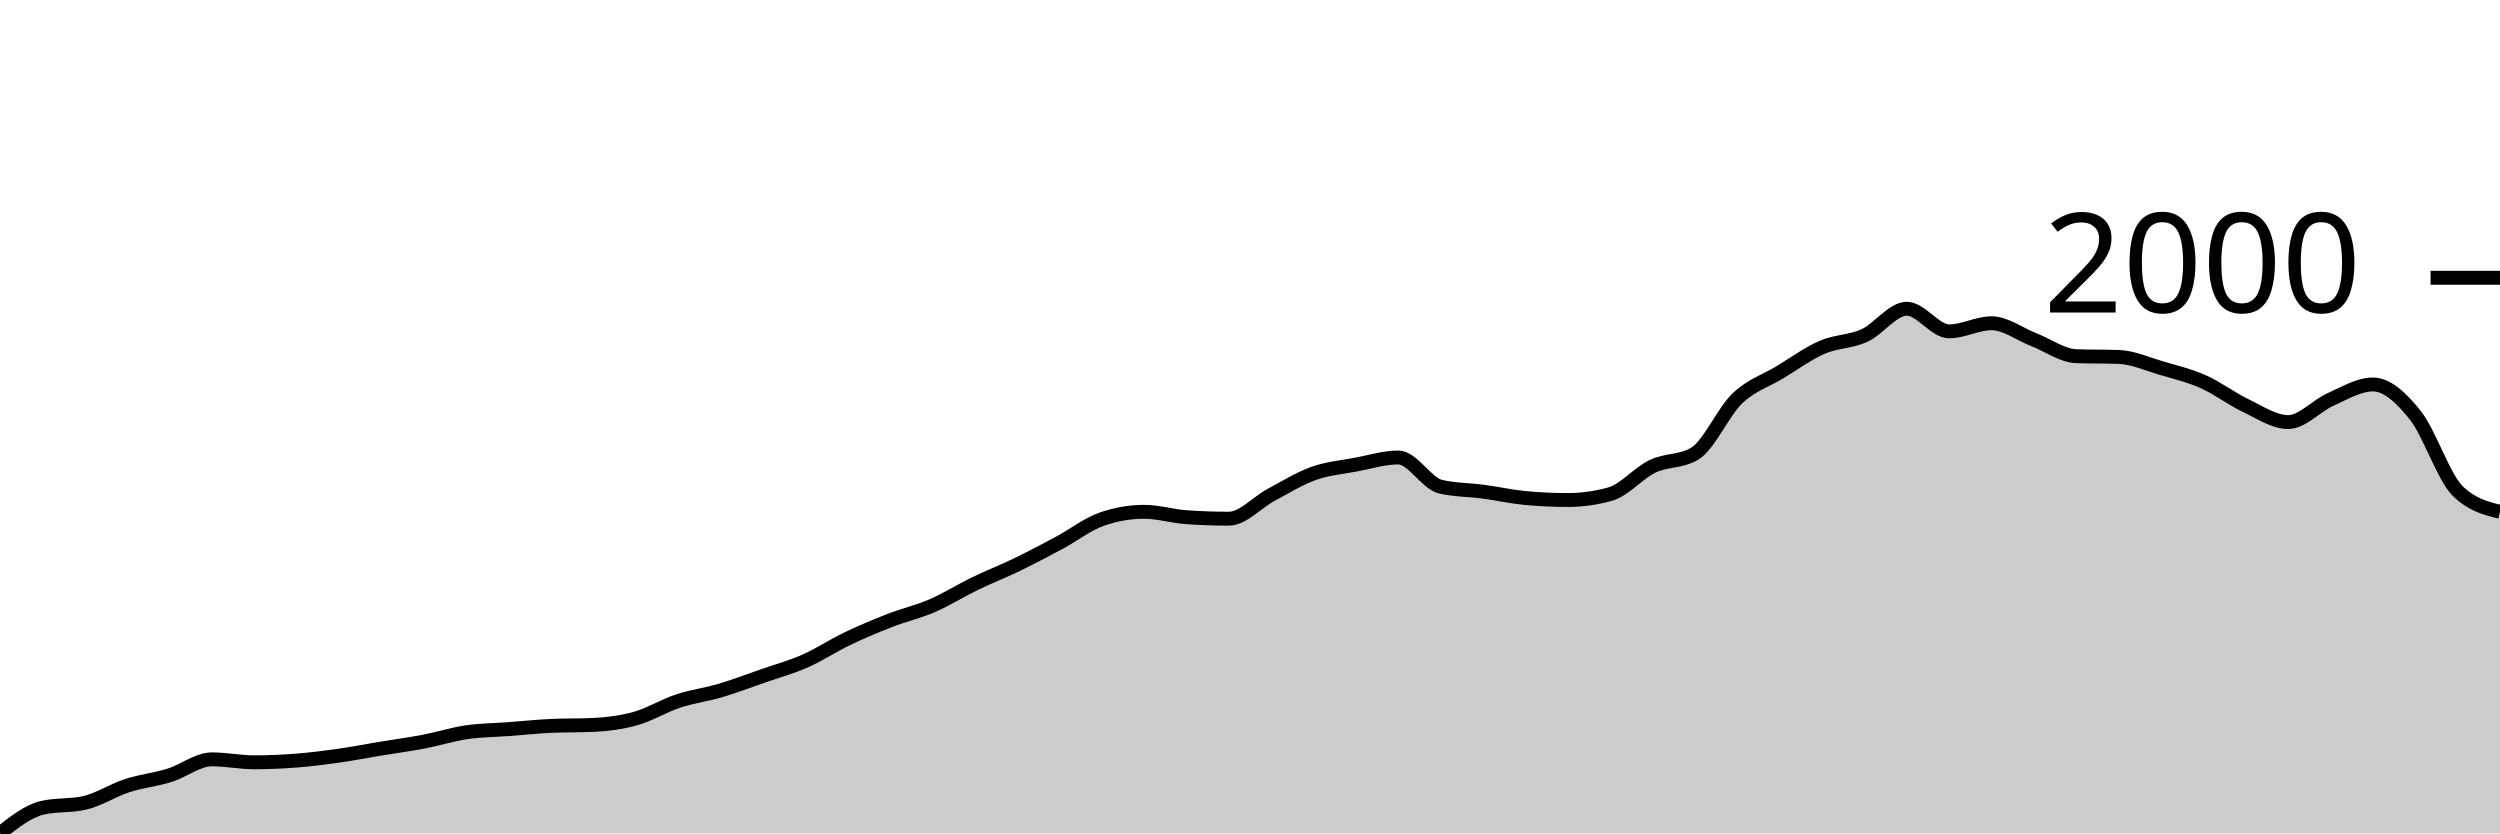
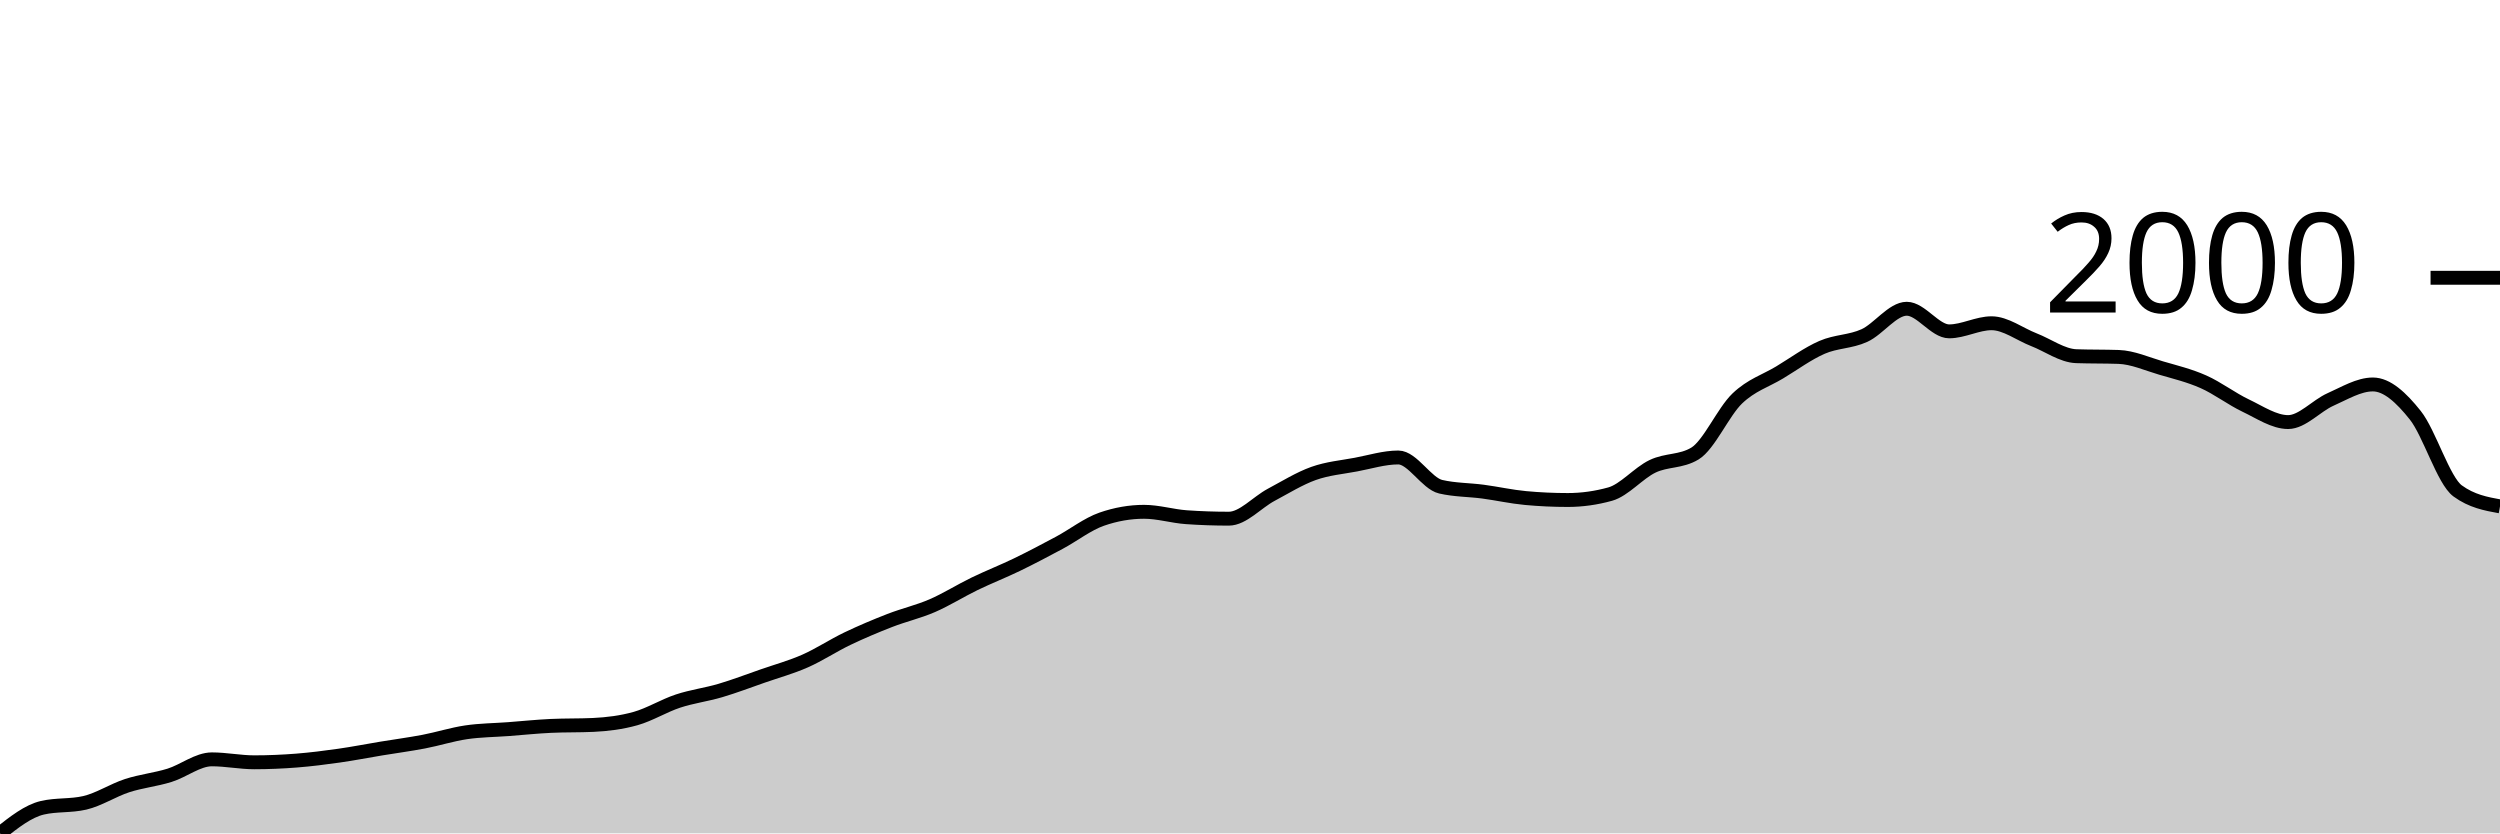
<svg xmlns="http://www.w3.org/2000/svg" viewBox="0 0 180 60">
  <g transform="translate(0,20)">
-     <path class="area" fill="rgba(0, 0, 0, 0.2)" d="M0,40C1.017,39.198,2.034,38.395,3.051,38.159C4.068,37.923,5.085,38.041,6.102,37.805C7.119,37.569,8.136,36.897,9.153,36.566C10.169,36.236,11.186,36.139,12.203,35.823C13.22,35.507,14.237,34.673,15.254,34.673C16.271,34.673,17.288,34.885,18.305,34.885C19.322,34.885,20.339,34.841,21.356,34.761C22.373,34.681,23.39,34.552,24.407,34.407C25.424,34.263,26.441,34.062,27.458,33.894C28.475,33.726,29.492,33.593,30.508,33.398C31.525,33.204,32.542,32.876,33.559,32.726C34.576,32.575,35.593,32.572,36.61,32.496C37.627,32.419,38.644,32.313,39.661,32.265C40.678,32.218,41.695,32.242,42.712,32.195C43.729,32.147,44.746,32.021,45.763,31.735C46.78,31.448,47.797,30.814,48.814,30.478C49.831,30.142,50.847,30.018,51.864,29.717C52.881,29.416,53.898,29.027,54.915,28.673C55.932,28.319,56.949,28.041,57.966,27.593C58.983,27.145,60,26.469,61.017,25.982C62.034,25.496,63.051,25.068,64.068,24.673C65.085,24.277,66.102,24.05,67.119,23.611C68.136,23.171,69.153,22.528,70.169,22.035C71.186,21.543,72.203,21.147,73.22,20.655C74.237,20.162,75.254,19.625,76.271,19.08C77.288,18.534,78.305,17.735,79.322,17.381C80.339,17.027,81.356,16.85,82.373,16.85C83.39,16.85,84.407,17.168,85.424,17.239C86.441,17.31,87.458,17.345,88.475,17.345C89.492,17.345,90.508,16.171,91.525,15.628C92.542,15.086,93.559,14.451,94.576,14.088C95.593,13.726,96.61,13.643,97.627,13.451C98.644,13.26,99.661,12.938,100.678,12.938C101.695,12.938,102.712,14.808,103.729,15.044C104.746,15.28,105.763,15.263,106.78,15.398C107.797,15.534,108.814,15.764,109.831,15.858C110.847,15.953,111.864,16,112.881,16C113.898,16,114.915,15.858,115.932,15.575C116.949,15.292,117.966,14.062,118.983,13.575C120,13.088,121.017,13.268,122.034,12.655C123.051,12.041,124.068,9.664,125.085,8.69C126.102,7.717,127.119,7.428,128.136,6.814C129.153,6.201,130.169,5.451,131.186,5.009C132.203,4.566,133.22,4.622,134.237,4.159C135.254,3.696,136.271,2.23,137.288,2.23C138.305,2.23,139.322,3.858,140.339,3.858C141.356,3.858,142.373,3.274,143.39,3.274C144.407,3.274,145.424,4.065,146.441,4.46C147.458,4.855,148.475,5.611,149.492,5.646C150.508,5.681,151.525,5.664,152.542,5.699C153.559,5.735,154.576,6.198,155.593,6.496C156.61,6.794,157.627,7.035,158.644,7.487C159.661,7.938,160.678,8.72,161.695,9.204C162.712,9.687,163.729,10.389,164.746,10.389C165.763,10.389,166.78,9.212,167.797,8.761C168.814,8.31,169.831,7.681,170.847,7.681C171.864,7.681,172.881,8.617,173.898,9.894C174.915,11.171,175.932,14.342,176.949,15.345C177.966,16.348,178.983,16.599,180,16.85L180,40C178.983,40,177.966,40,176.949,40C175.932,40,174.915,40,173.898,40C172.881,40,171.864,40,170.847,40C169.831,40,168.814,40,167.797,40C166.78,40,165.763,40,164.746,40C163.729,40,162.712,40,161.695,40C160.678,40,159.661,40,158.644,40C157.627,40,156.61,40,155.593,40C154.576,40,153.559,40,152.542,40C151.525,40,150.508,40,149.492,40C148.475,40,147.458,40,146.441,40C145.424,40,144.407,40,143.39,40C142.373,40,141.356,40,140.339,40C139.322,40,138.305,40,137.288,40C136.271,40,135.254,40,134.237,40C133.22,40,132.203,40,131.186,40C130.169,40,129.153,40,128.136,40C127.119,40,126.102,40,125.085,40C124.068,40,123.051,40,122.034,40C121.017,40,120,40,118.983,40C117.966,40,116.949,40,115.932,40C114.915,40,113.898,40,112.881,40C111.864,40,110.847,40,109.831,40C108.814,40,107.797,40,106.78,40C105.763,40,104.746,40,103.729,40C102.712,40,101.695,40,100.678,40C99.661,40,98.644,40,97.627,40C96.61,40,95.593,40,94.576,40C93.559,40,92.542,40,91.525,40C90.508,40,89.492,40,88.475,40C87.458,40,86.441,40,85.424,40C84.407,40,83.39,40,82.373,40C81.356,40,80.339,40,79.322,40C78.305,40,77.288,40,76.271,40C75.254,40,74.237,40,73.22,40C72.203,40,71.186,40,70.169,40C69.153,40,68.136,40,67.119,40C66.102,40,65.085,40,64.068,40C63.051,40,62.034,40,61.017,40C60,40,58.983,40,57.966,40C56.949,40,55.932,40,54.915,40C53.898,40,52.881,40,51.864,40C50.847,40,49.831,40,48.814,40C47.797,40,46.78,40,45.763,40C44.746,40,43.729,40,42.712,40C41.695,40,40.678,40,39.661,40C38.644,40,37.627,40,36.61,40C35.593,40,34.576,40,33.559,40C32.542,40,31.525,40,30.508,40C29.492,40,28.475,40,27.458,40C26.441,40,25.424,40,24.407,40C23.39,40,22.373,40,21.356,40C20.339,40,19.322,40,18.305,40C17.288,40,16.271,40,15.254,40C14.237,40,13.22,40,12.203,40C11.186,40,10.169,40,9.153,40C8.136,40,7.119,40,6.102,40C5.085,40,4.068,40,3.051,40C2.034,40,1.017,40,0,40Z" />
-     <path class="line" stroke="black" fill="none" d="M0,40C1.017,39.198,2.034,38.395,3.051,38.159C4.068,37.923,5.085,38.041,6.102,37.805C7.119,37.569,8.136,36.897,9.153,36.566C10.169,36.236,11.186,36.139,12.203,35.823C13.22,35.507,14.237,34.673,15.254,34.673C16.271,34.673,17.288,34.885,18.305,34.885C19.322,34.885,20.339,34.841,21.356,34.761C22.373,34.681,23.39,34.552,24.407,34.407C25.424,34.263,26.441,34.062,27.458,33.894C28.475,33.726,29.492,33.593,30.508,33.398C31.525,33.204,32.542,32.876,33.559,32.726C34.576,32.575,35.593,32.572,36.61,32.496C37.627,32.419,38.644,32.313,39.661,32.265C40.678,32.218,41.695,32.242,42.712,32.195C43.729,32.147,44.746,32.021,45.763,31.735C46.78,31.448,47.797,30.814,48.814,30.478C49.831,30.142,50.847,30.018,51.864,29.717C52.881,29.416,53.898,29.027,54.915,28.673C55.932,28.319,56.949,28.041,57.966,27.593C58.983,27.145,60,26.469,61.017,25.982C62.034,25.496,63.051,25.068,64.068,24.673C65.085,24.277,66.102,24.05,67.119,23.611C68.136,23.171,69.153,22.528,70.169,22.035C71.186,21.543,72.203,21.147,73.22,20.655C74.237,20.162,75.254,19.625,76.271,19.08C77.288,18.534,78.305,17.735,79.322,17.381C80.339,17.027,81.356,16.85,82.373,16.85C83.39,16.85,84.407,17.168,85.424,17.239C86.441,17.31,87.458,17.345,88.475,17.345C89.492,17.345,90.508,16.171,91.525,15.628C92.542,15.086,93.559,14.451,94.576,14.088C95.593,13.726,96.61,13.643,97.627,13.451C98.644,13.26,99.661,12.938,100.678,12.938C101.695,12.938,102.712,14.808,103.729,15.044C104.746,15.28,105.763,15.263,106.78,15.398C107.797,15.534,108.814,15.764,109.831,15.858C110.847,15.953,111.864,16,112.881,16C113.898,16,114.915,15.858,115.932,15.575C116.949,15.292,117.966,14.062,118.983,13.575C120,13.088,121.017,13.268,122.034,12.655C123.051,12.041,124.068,9.664,125.085,8.69C126.102,7.717,127.119,7.428,128.136,6.814C129.153,6.201,130.169,5.451,131.186,5.009C132.203,4.566,133.22,4.622,134.237,4.159C135.254,3.696,136.271,2.23,137.288,2.23C138.305,2.23,139.322,3.858,140.339,3.858C141.356,3.858,142.373,3.274,143.39,3.274C144.407,3.274,145.424,4.065,146.441,4.46C147.458,4.855,148.475,5.611,149.492,5.646C150.508,5.681,151.525,5.664,152.542,5.699C153.559,5.735,154.576,6.198,155.593,6.496C156.61,6.794,157.627,7.035,158.644,7.487C159.661,7.938,160.678,8.72,161.695,9.204C162.712,9.687,163.729,10.389,164.746,10.389C165.763,10.389,166.78,9.212,167.797,8.761C168.814,8.31,169.831,7.681,170.847,7.681C171.864,7.681,172.881,8.617,173.898,9.894C174.915,11.171,175.932,14.342,176.949,15.345C177.966,16.348,178.983,16.599,180,16.85" />
+     <path class="area" fill="rgba(0, 0, 0, 0.2)" d="M0,40C1.017,39.198,2.034,38.395,3.051,38.159C4.068,37.923,5.085,38.041,6.102,37.805C7.119,37.569,8.136,36.897,9.153,36.566C10.169,36.236,11.186,36.139,12.203,35.823C13.22,35.507,14.237,34.673,15.254,34.673C16.271,34.673,17.288,34.885,18.305,34.885C19.322,34.885,20.339,34.841,21.356,34.761C22.373,34.681,23.39,34.552,24.407,34.407C25.424,34.263,26.441,34.062,27.458,33.894C28.475,33.726,29.492,33.593,30.508,33.398C31.525,33.204,32.542,32.876,33.559,32.726C34.576,32.575,35.593,32.572,36.61,32.496C37.627,32.419,38.644,32.313,39.661,32.265C40.678,32.218,41.695,32.242,42.712,32.195C43.729,32.147,44.746,32.021,45.763,31.735C46.78,31.448,47.797,30.814,48.814,30.478C49.831,30.142,50.847,30.018,51.864,29.717C52.881,29.416,53.898,29.027,54.915,28.673C55.932,28.319,56.949,28.041,57.966,27.593C58.983,27.145,60,26.469,61.017,25.982C62.034,25.496,63.051,25.068,64.068,24.673C65.085,24.277,66.102,24.05,67.119,23.611C68.136,23.171,69.153,22.528,70.169,22.035C71.186,21.543,72.203,21.147,73.22,20.655C74.237,20.162,75.254,19.625,76.271,19.08C77.288,18.534,78.305,17.735,79.322,17.381C80.339,17.027,81.356,16.85,82.373,16.85C83.39,16.85,84.407,17.168,85.424,17.239C86.441,17.31,87.458,17.345,88.475,17.345C89.492,17.345,90.508,16.171,91.525,15.628C92.542,15.086,93.559,14.451,94.576,14.088C95.593,13.726,96.61,13.643,97.627,13.451C98.644,13.26,99.661,12.938,100.678,12.938C101.695,12.938,102.712,14.808,103.729,15.044C104.746,15.28,105.763,15.263,106.78,15.398C107.797,15.534,108.814,15.764,109.831,15.858C110.847,15.953,111.864,16,112.881,16C113.898,16,114.915,15.858,115.932,15.575C116.949,15.292,117.966,14.062,118.983,13.575C120,13.088,121.017,13.268,122.034,12.655C123.051,12.041,124.068,9.664,125.085,8.69C126.102,7.717,127.119,7.428,128.136,6.814C129.153,6.201,130.169,5.451,131.186,5.009C132.203,4.566,133.22,4.622,134.237,4.159C135.254,3.696,136.271,2.23,137.288,2.23C138.305,2.23,139.322,3.858,140.339,3.858C141.356,3.858,142.373,3.274,143.39,3.274C144.407,3.274,145.424,4.065,146.441,4.46C147.458,4.855,148.475,5.611,149.492,5.646C150.508,5.681,151.525,5.664,152.542,5.699C153.559,5.735,154.576,6.198,155.593,6.496C156.61,6.794,157.627,7.035,158.644,7.487C159.661,7.938,160.678,8.72,161.695,9.204C162.712,9.687,163.729,10.389,164.746,10.389C165.763,10.389,166.78,9.212,167.797,8.761C168.814,8.31,169.831,7.681,170.847,7.681C171.864,7.681,172.881,8.617,173.898,9.894C174.915,11.171,175.932,14.602,176.949,15.345C177.966,16.088,178.983,16.274,180,16.46L180,40C178.983,40,177.966,40,176.949,40C175.932,40,174.915,40,173.898,40C172.881,40,171.864,40,170.847,40C169.831,40,168.814,40,167.797,40C166.78,40,165.763,40,164.746,40C163.729,40,162.712,40,161.695,40C160.678,40,159.661,40,158.644,40C157.627,40,156.61,40,155.593,40C154.576,40,153.559,40,152.542,40C151.525,40,150.508,40,149.492,40C148.475,40,147.458,40,146.441,40C145.424,40,144.407,40,143.39,40C142.373,40,141.356,40,140.339,40C139.322,40,138.305,40,137.288,40C136.271,40,135.254,40,134.237,40C133.22,40,132.203,40,131.186,40C130.169,40,129.153,40,128.136,40C127.119,40,126.102,40,125.085,40C124.068,40,123.051,40,122.034,40C121.017,40,120,40,118.983,40C117.966,40,116.949,40,115.932,40C114.915,40,113.898,40,112.881,40C111.864,40,110.847,40,109.831,40C108.814,40,107.797,40,106.78,40C105.763,40,104.746,40,103.729,40C102.712,40,101.695,40,100.678,40C99.661,40,98.644,40,97.627,40C96.61,40,95.593,40,94.576,40C93.559,40,92.542,40,91.525,40C90.508,40,89.492,40,88.475,40C87.458,40,86.441,40,85.424,40C84.407,40,83.39,40,82.373,40C81.356,40,80.339,40,79.322,40C78.305,40,77.288,40,76.271,40C75.254,40,74.237,40,73.22,40C72.203,40,71.186,40,70.169,40C69.153,40,68.136,40,67.119,40C66.102,40,65.085,40,64.068,40C63.051,40,62.034,40,61.017,40C60,40,58.983,40,57.966,40C56.949,40,55.932,40,54.915,40C53.898,40,52.881,40,51.864,40C50.847,40,49.831,40,48.814,40C47.797,40,46.78,40,45.763,40C44.746,40,43.729,40,42.712,40C41.695,40,40.678,40,39.661,40C38.644,40,37.627,40,36.61,40C35.593,40,34.576,40,33.559,40C32.542,40,31.525,40,30.508,40C29.492,40,28.475,40,27.458,40C26.441,40,25.424,40,24.407,40C23.39,40,22.373,40,21.356,40C20.339,40,19.322,40,18.305,40C17.288,40,16.271,40,15.254,40C14.237,40,13.22,40,12.203,40C11.186,40,10.169,40,9.153,40C8.136,40,7.119,40,6.102,40C5.085,40,4.068,40,3.051,40C2.034,40,1.017,40,0,40Z" />
+     <path class="line" stroke="black" fill="none" d="M0,40C1.017,39.198,2.034,38.395,3.051,38.159C4.068,37.923,5.085,38.041,6.102,37.805C7.119,37.569,8.136,36.897,9.153,36.566C10.169,36.236,11.186,36.139,12.203,35.823C13.22,35.507,14.237,34.673,15.254,34.673C16.271,34.673,17.288,34.885,18.305,34.885C19.322,34.885,20.339,34.841,21.356,34.761C22.373,34.681,23.39,34.552,24.407,34.407C25.424,34.263,26.441,34.062,27.458,33.894C28.475,33.726,29.492,33.593,30.508,33.398C31.525,33.204,32.542,32.876,33.559,32.726C34.576,32.575,35.593,32.572,36.61,32.496C37.627,32.419,38.644,32.313,39.661,32.265C40.678,32.218,41.695,32.242,42.712,32.195C43.729,32.147,44.746,32.021,45.763,31.735C46.78,31.448,47.797,30.814,48.814,30.478C49.831,30.142,50.847,30.018,51.864,29.717C52.881,29.416,53.898,29.027,54.915,28.673C55.932,28.319,56.949,28.041,57.966,27.593C58.983,27.145,60,26.469,61.017,25.982C62.034,25.496,63.051,25.068,64.068,24.673C65.085,24.277,66.102,24.05,67.119,23.611C68.136,23.171,69.153,22.528,70.169,22.035C71.186,21.543,72.203,21.147,73.22,20.655C74.237,20.162,75.254,19.625,76.271,19.08C77.288,18.534,78.305,17.735,79.322,17.381C80.339,17.027,81.356,16.85,82.373,16.85C83.39,16.85,84.407,17.168,85.424,17.239C86.441,17.31,87.458,17.345,88.475,17.345C89.492,17.345,90.508,16.171,91.525,15.628C92.542,15.086,93.559,14.451,94.576,14.088C95.593,13.726,96.61,13.643,97.627,13.451C98.644,13.26,99.661,12.938,100.678,12.938C101.695,12.938,102.712,14.808,103.729,15.044C104.746,15.28,105.763,15.263,106.78,15.398C107.797,15.534,108.814,15.764,109.831,15.858C110.847,15.953,111.864,16,112.881,16C113.898,16,114.915,15.858,115.932,15.575C116.949,15.292,117.966,14.062,118.983,13.575C120,13.088,121.017,13.268,122.034,12.655C123.051,12.041,124.068,9.664,125.085,8.69C126.102,7.717,127.119,7.428,128.136,6.814C129.153,6.201,130.169,5.451,131.186,5.009C132.203,4.566,133.22,4.622,134.237,4.159C135.254,3.696,136.271,2.23,137.288,2.23C138.305,2.23,139.322,3.858,140.339,3.858C141.356,3.858,142.373,3.274,143.39,3.274C144.407,3.274,145.424,4.065,146.441,4.46C147.458,4.855,148.475,5.611,149.492,5.646C150.508,5.681,151.525,5.664,152.542,5.699C153.559,5.735,154.576,6.198,155.593,6.496C156.61,6.794,157.627,7.035,158.644,7.487C159.661,7.938,160.678,8.72,161.695,9.204C162.712,9.687,163.729,10.389,164.746,10.389C165.763,10.389,166.78,9.212,167.797,8.761C168.814,8.31,169.831,7.681,170.847,7.681C171.864,7.681,172.881,8.617,173.898,9.894C174.915,11.171,175.932,14.602,176.949,15.345C177.966,16.088,178.983,16.274,180,16.46" />
    <path class="axis-ceiling" stroke-width="1" stroke="black" fill="none" d="M175,0L180,0" />
    <text class="axis-ceiling-label" font-family="sans-serif" text-anchor="end" font-size="10px" x="170" y="2.5">2000</text>
  </g>
</svg>
